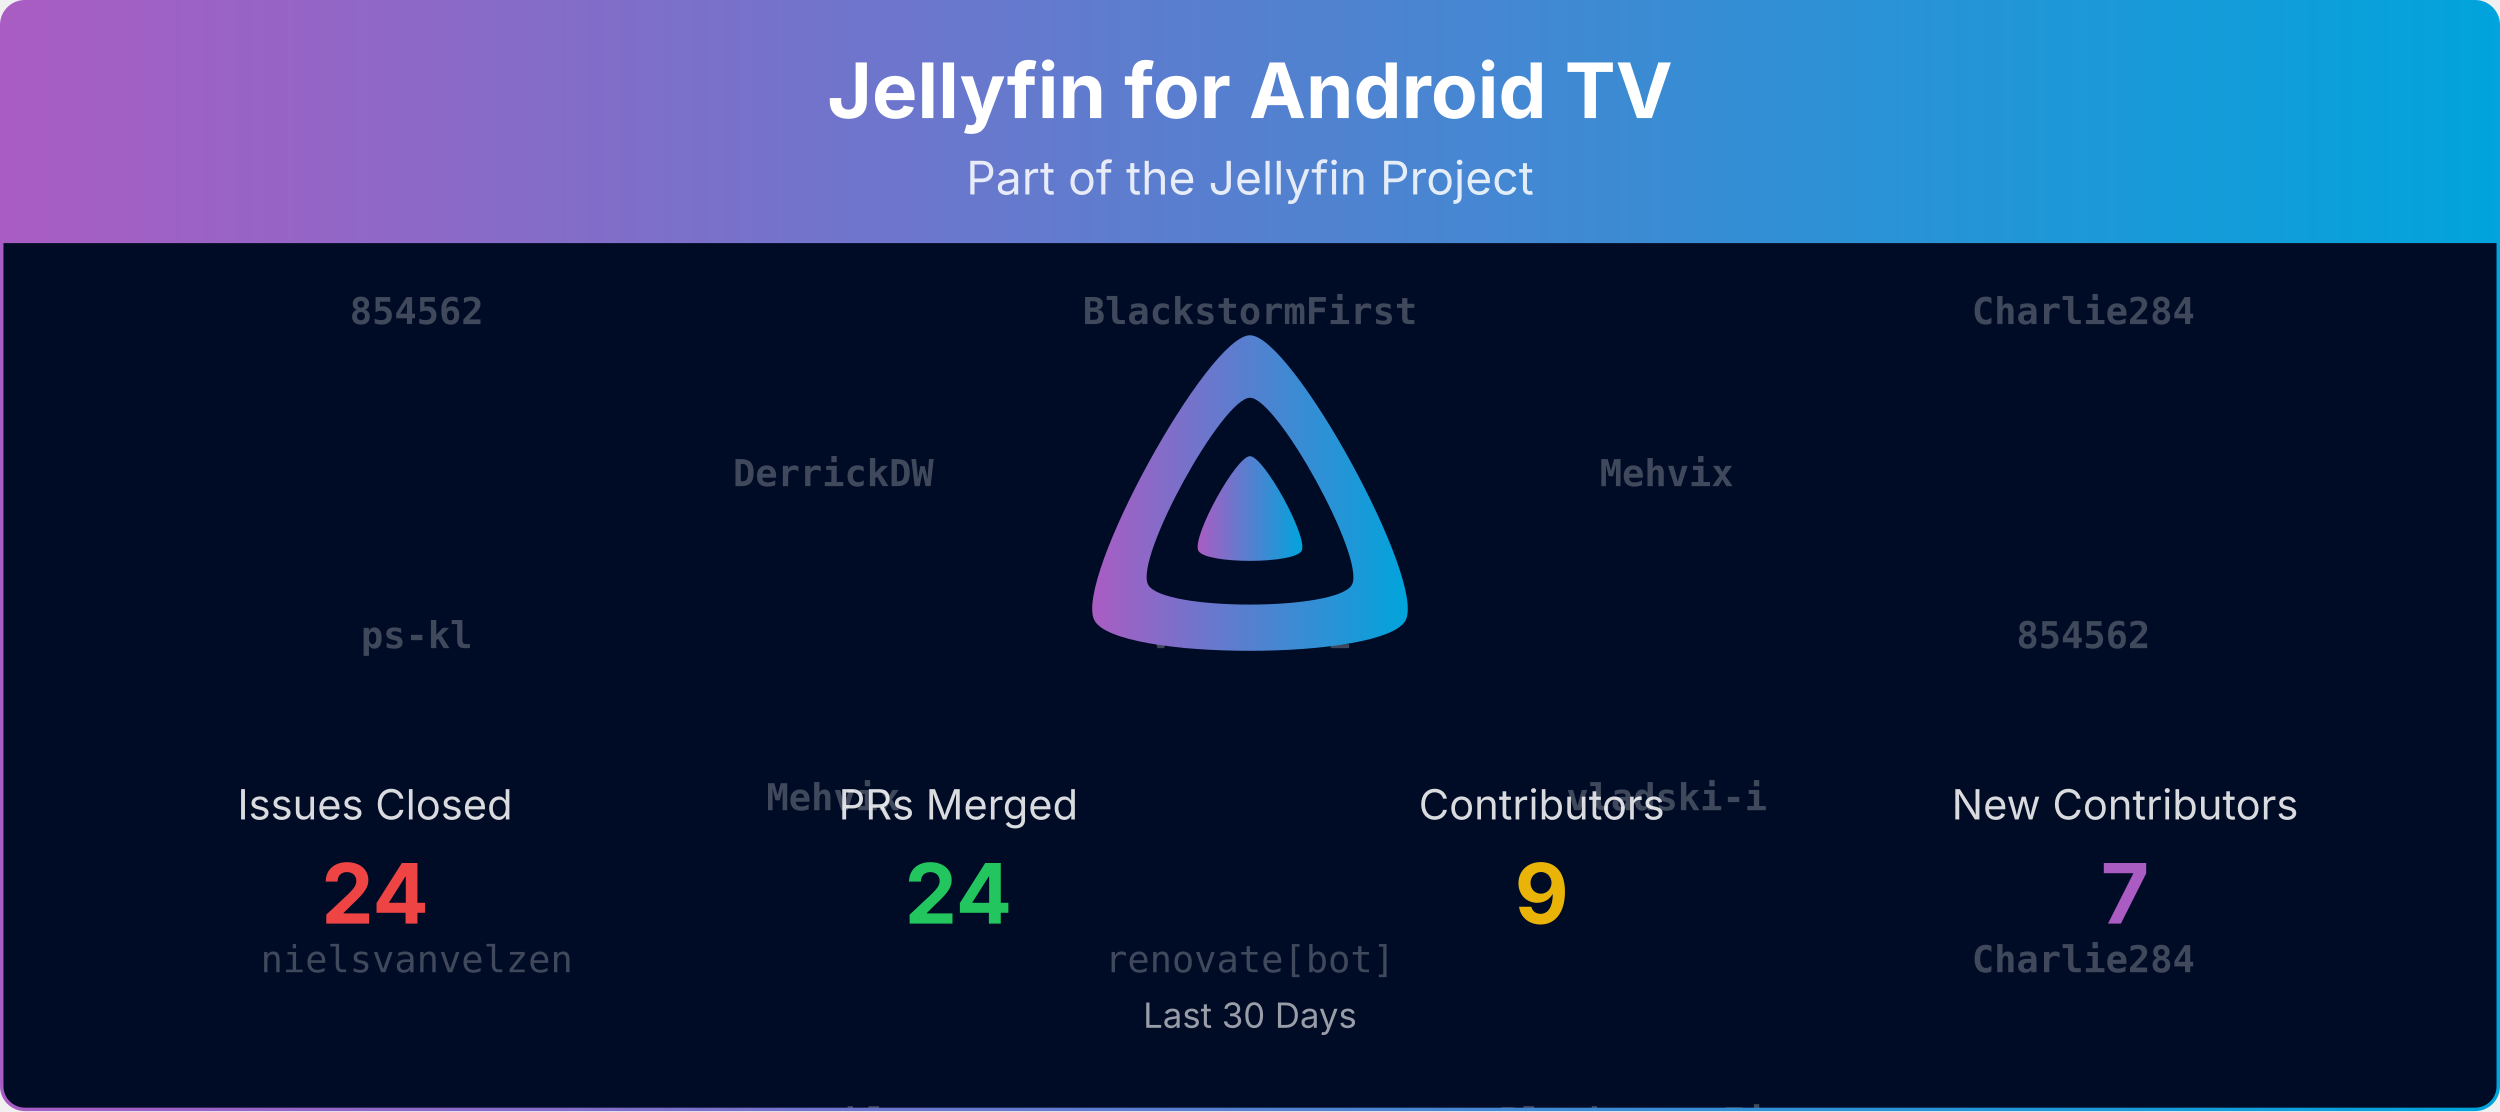
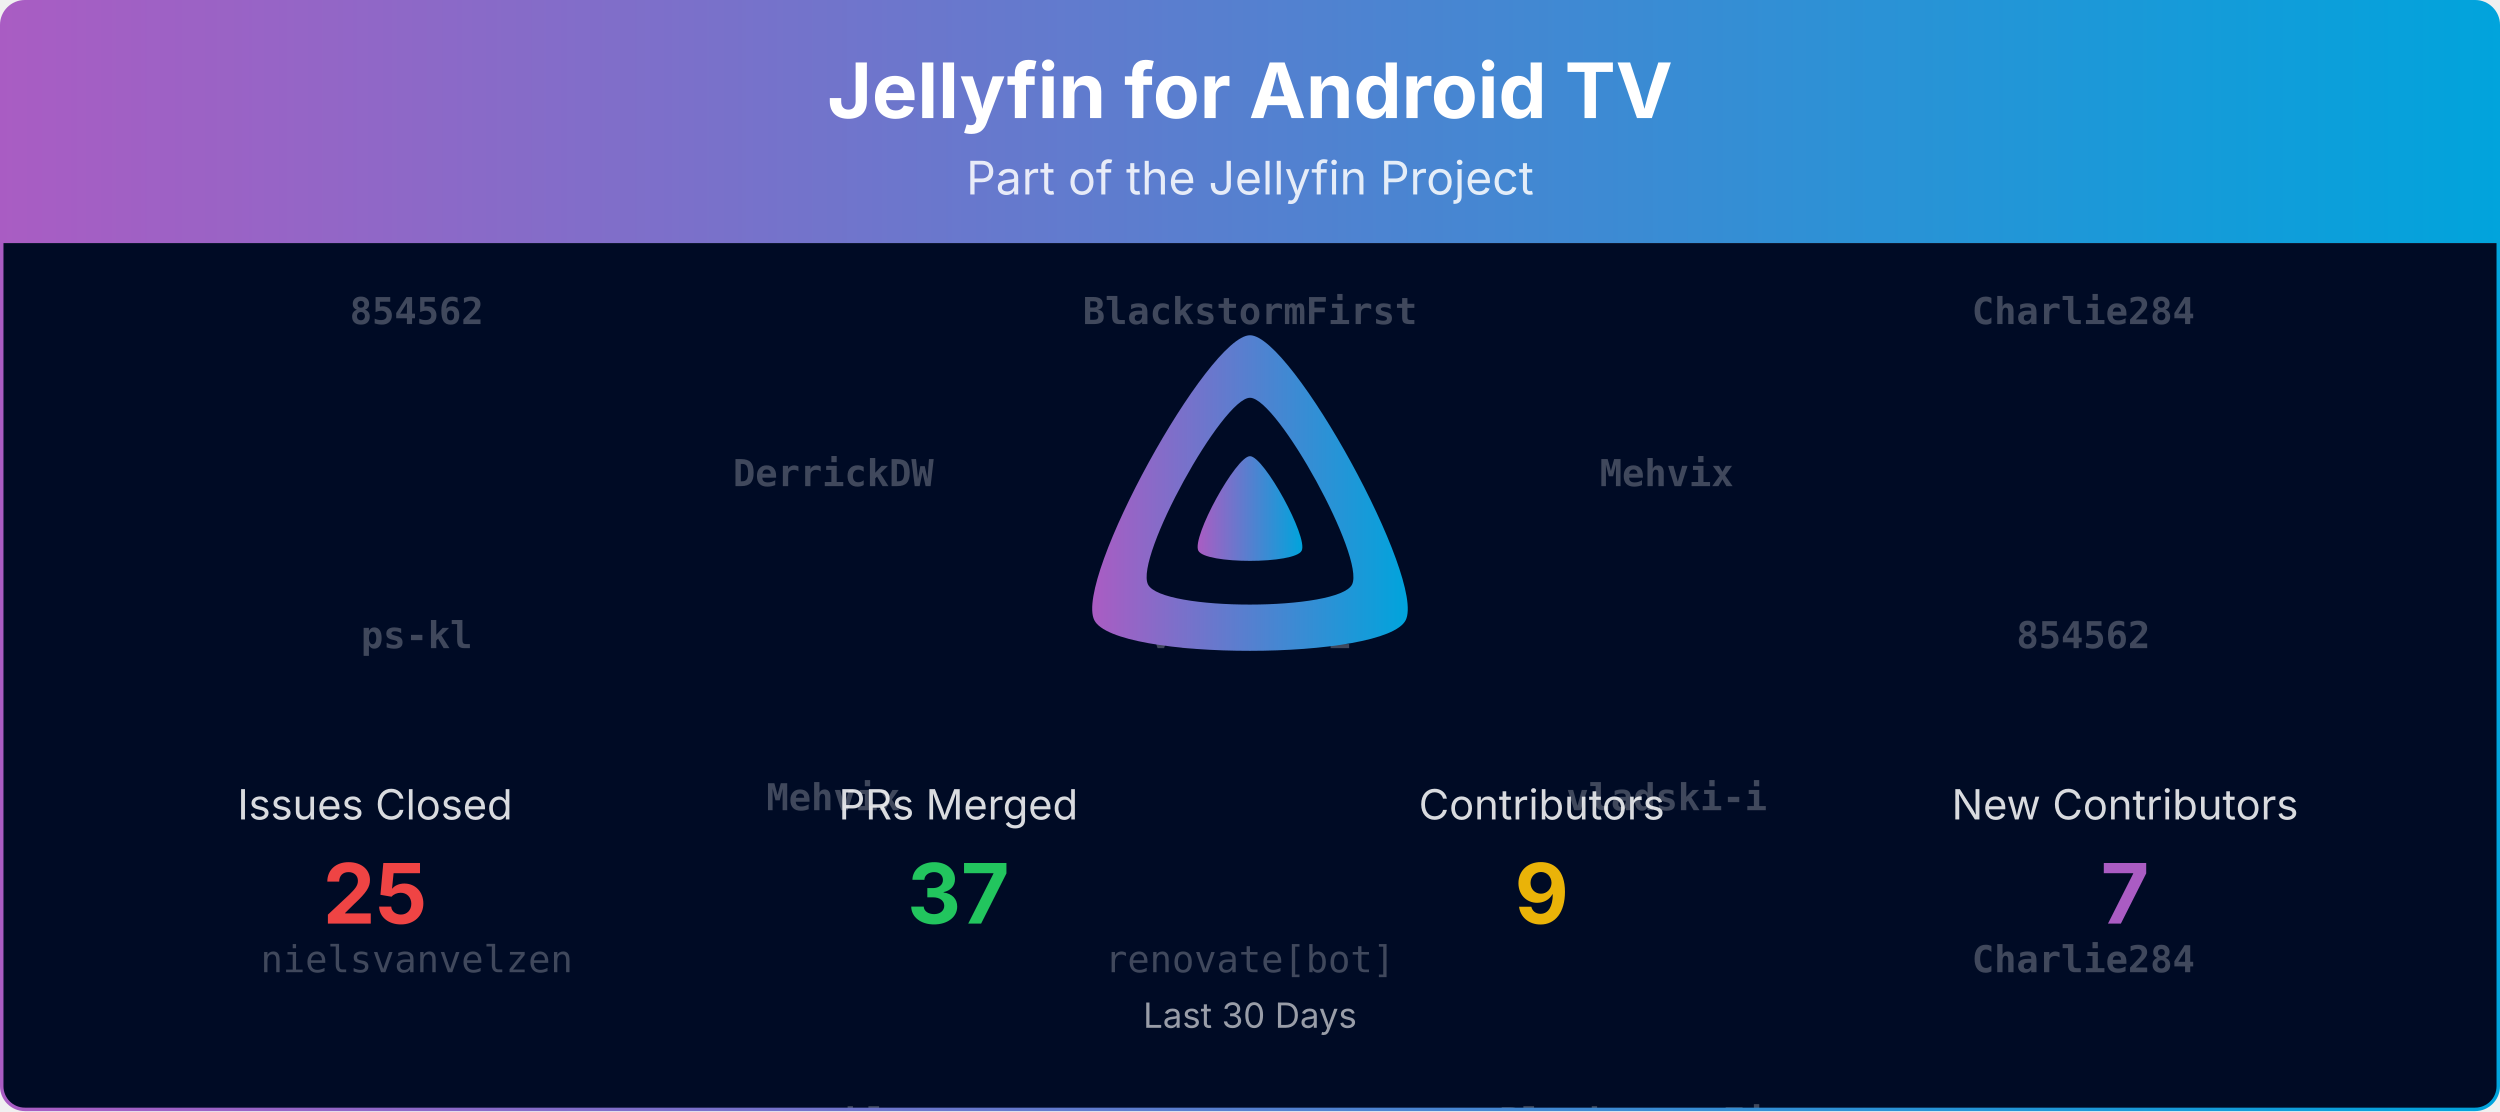
<svg xmlns="http://www.w3.org/2000/svg" viewBox="0 0 1080 480" width="100%" role="img" aria-label="Jellyfin for Android TV">
  <defs>
    <linearGradient id="banner-jellyfin-androidtv-grad" x1="0" y1="0" x2="1" y2="0">
      <stop offset="0%" stop-color="#AA5CC3" />
      <stop offset="100%" stop-color="#00A4DC" />
    </linearGradient>
    <clipPath id="banner-jellyfin-androidtv-grad-clip">
      <rect x="0.75" y="0.75" width="1078.5" height="478.5" rx="10" ry="10" />
    </clipPath>
  </defs>
  <defs>
    <clipPath id="banner-jellyfin-androidtv-grad-rain-clip">
      <rect x="0.75" y="105" width="1078.5" height="374.25" />
    </clipPath>
  </defs>
  <g clip-path="url(#banner-jellyfin-androidtv-grad-clip)">
    <path d="M0.75,10.75 A10.0,10.0 0 0 1 10.75,0.75 L1069.25,0.75 A10.0,10.0 0 0 1 1079.25,10.75 L1079.25,105.00 L0.75,105.00 Z" fill="url(#banner-jellyfin-androidtv-grad)" />
    <text x="540.0" y="51" text-anchor="middle" font-size="33" font-weight="700" font-family="Plus Jakarta Sans, system-ui, -apple-system, Segoe UI, sans-serif" fill="#ffffff">Jellyfin for Android TV</text>
    <text x="540.0" y="84" text-anchor="middle" font-size="20" font-family="Plus Jakarta Sans, system-ui, -apple-system, Segoe UI, sans-serif" fill="#ffffff" opacity="0.85">Part of the Jellyfin Project</text>
    <rect x="0.75" y="105" width="1078.5" height="374.25" fill="#000b25" />
    <g opacity="0.25" clip-path="url(#banner-jellyfin-androidtv-grad-rain-clip)" font-family="ui-monospace, SFMono-Regular, Menlo, Consolas, monospace" font-size="16" fill="#ffffff" text-anchor="middle">
      <g transform="translate(180.00,105)">
        <g>
          <animateTransform attributeName="transform" type="translate" values="0,-420;0,0" dur="10.00s" begin="-0.00s" repeatCount="indefinite" />
          <text y="35.0" font-weight="700">854562</text>
          <text y="175.0" font-weight="700">ps-kl</text>
          <text y="315.0">nielsvanvelzen</text>
          <text y="455.0" font-weight="700">854562</text>
          <text y="595.0" font-weight="700">ps-kl</text>
          <text y="735.0">nielsvanvelzen</text>
        </g>
      </g>
      <g transform="translate(540.00,105)">
        <g>
          <animateTransform attributeName="transform" type="translate" values="0,-420;0,0" dur="10.00s" begin="-1.91s" repeatCount="indefinite" />
          <text y="35.0" font-weight="700">BlackstormFirst</text>
          <text y="175.0" font-weight="700">vladski-i</text>
          <text y="315.0">renovate[bot]</text>
          <text y="455.0" font-weight="700">BlackstormFirst</text>
          <text y="595.0" font-weight="700">vladski-i</text>
          <text y="735.0">renovate[bot]</text>
        </g>
      </g>
      <g transform="translate(900.00,105)">
        <g>
          <animateTransform attributeName="transform" type="translate" values="0,-420;0,0" dur="10.00s" begin="-3.82s" repeatCount="indefinite" />
          <text y="35.0" font-weight="700">Charlie284</text>
          <text y="175.0" font-weight="700">854562</text>
          <text y="315.0" font-weight="700">Charlie284</text>
          <text y="455.0" font-weight="700">Charlie284</text>
          <text y="595.0" font-weight="700">854562</text>
          <text y="735.0" font-weight="700">Charlie284</text>
        </g>
      </g>
      <g transform="translate(360.00,105)">
        <g>
          <animateTransform attributeName="transform" type="translate" values="0,-420;0,0" dur="10.00s" begin="-5.73s" repeatCount="indefinite" />
          <text y="105.0" font-weight="700">DerrickDW</text>
          <text y="245.0" font-weight="700">Mehvix</text>
          <text y="385.0" font-weight="700">ps-kl</text>
          <text y="525.0" font-weight="700">DerrickDW</text>
          <text y="665.0" font-weight="700">Mehvix</text>
          <text y="805.0" font-weight="700">ps-kl</text>
        </g>
      </g>
      <g transform="translate(720.00,105)">
        <g>
          <animateTransform attributeName="transform" type="translate" values="0,-420;0,0" dur="10.00s" begin="-7.64s" repeatCount="indefinite" />
          <text y="105.0" font-weight="700">Mehvix</text>
          <text y="245.0" font-weight="700">vladski-i</text>
          <text y="385.0" font-weight="700">BlackstormFirst</text>
          <text y="525.0" font-weight="700">Mehvix</text>
          <text y="665.0" font-weight="700">vladski-i</text>
          <text y="805.0" font-weight="700">BlackstormFirst</text>
        </g>
      </g>
    </g>
    <g transform="translate(465.00,138.00) scale(0.29297)">
      <path fill="url(#banner-jellyfin-androidtv-grad)" fill-rule="evenodd" d="M256,23.3c-61.6,0-259.8,359.4-229.6,420.1s429.3,60,459.2,0S317.6,23.3,256,23.3zM406.5,390.8c-19.6,39.3-281.1,39.8-300.9,0s110.1-275.3,150.4-275.3S426.1,351.4,406.5,390.8z" />
      <path fill="url(#banner-jellyfin-androidtv-grad)" d="M256,201.6c-20.4,0-86.2,119.3-76.2,139.4s142.5,19.9,152.4,0S276.5,201.6,256,201.6z" />
    </g>
    <text x="162.0" y="354.0" text-anchor="middle" font-size="18" font-family="Plus Jakarta Sans, system-ui, -apple-system, Segoe UI, sans-serif" fill="#ffffff" opacity="0.85">Issues Closed</text>
-     <text x="162.0" y="399.0" text-anchor="middle" font-size="36" font-weight="700" font-family="Plus Jakarta Sans, system-ui, -apple-system, Segoe UI, sans-serif" fill="#ef4444">24</text>
+     <text x="162.0" y="399.0" text-anchor="middle" font-size="36" font-weight="700" font-family="Plus Jakarta Sans, system-ui, -apple-system, Segoe UI, sans-serif" fill="#ef4444">25</text>
    <text x="414.0" y="354.0" text-anchor="middle" font-size="18" font-family="Plus Jakarta Sans, system-ui, -apple-system, Segoe UI, sans-serif" fill="#ffffff" opacity="0.85">PRs Merged</text>
-     <text x="414.0" y="399.0" text-anchor="middle" font-size="36" font-weight="700" font-family="Plus Jakarta Sans, system-ui, -apple-system, Segoe UI, sans-serif" fill="#22c55e">24</text>
+     <text x="414.0" y="399.0" text-anchor="middle" font-size="36" font-weight="700" font-family="Plus Jakarta Sans, system-ui, -apple-system, Segoe UI, sans-serif" fill="#22c55e">37</text>
    <text x="666.0" y="354.0" text-anchor="middle" font-size="18" font-family="Plus Jakarta Sans, system-ui, -apple-system, Segoe UI, sans-serif" fill="#ffffff" opacity="0.85">Contributors</text>
    <text x="666.0" y="399.0" text-anchor="middle" font-size="36" font-weight="700" font-family="Plus Jakarta Sans, system-ui, -apple-system, Segoe UI, sans-serif" fill="#eab308">9</text>
    <text x="918.0" y="354.0" text-anchor="middle" font-size="18" font-family="Plus Jakarta Sans, system-ui, -apple-system, Segoe UI, sans-serif" fill="#ffffff" opacity="0.85">New Contributors</text>
    <text x="918.0" y="399.0" text-anchor="middle" font-size="36" font-weight="700" font-family="Plus Jakarta Sans, system-ui, -apple-system, Segoe UI, sans-serif" fill="#AA5CC3">7</text>
    <text x="540.0" y="444.0" text-anchor="middle" font-size="15" font-family="Plus Jakarta Sans, system-ui, -apple-system, Segoe UI, sans-serif" fill="#ffffff" opacity="0.6">Last 30 Days</text>
  </g>
  <rect x="0.75" y="0.75" width="1078.5" height="478.5" rx="10" ry="10" fill="none" stroke="url(#banner-jellyfin-androidtv-grad)" stroke-width="1.5" />
</svg>
